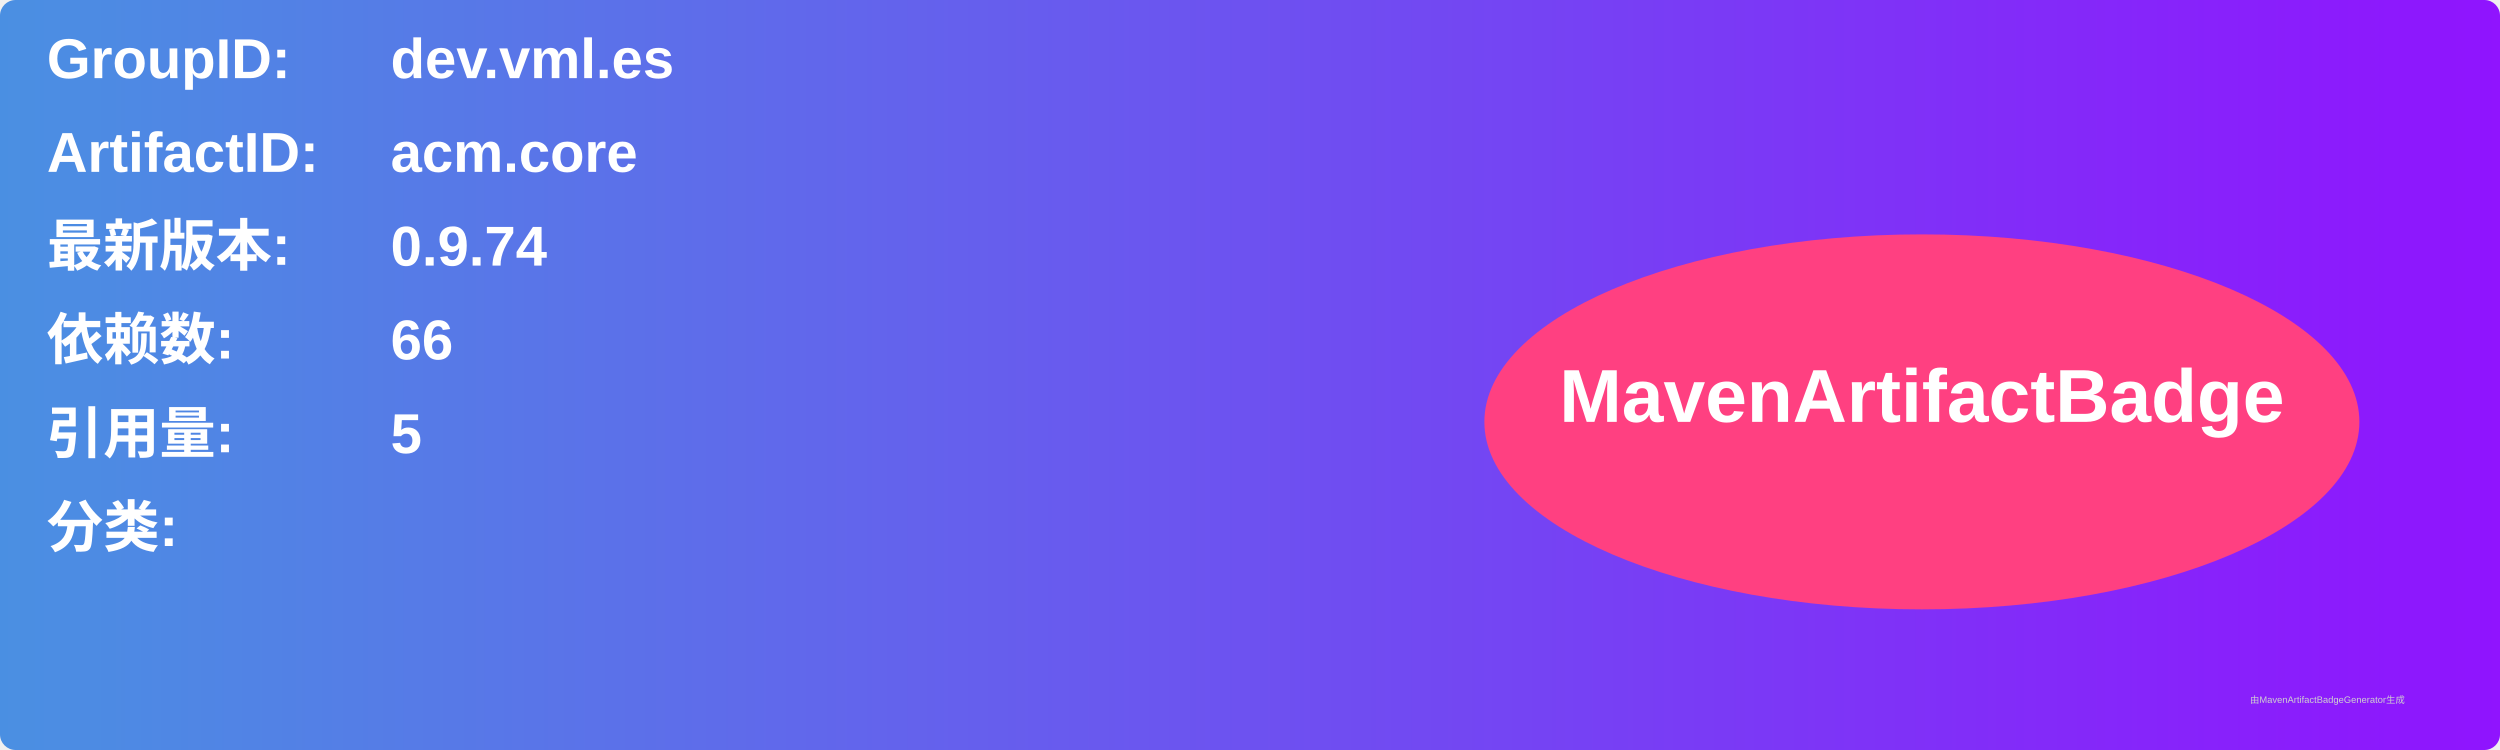
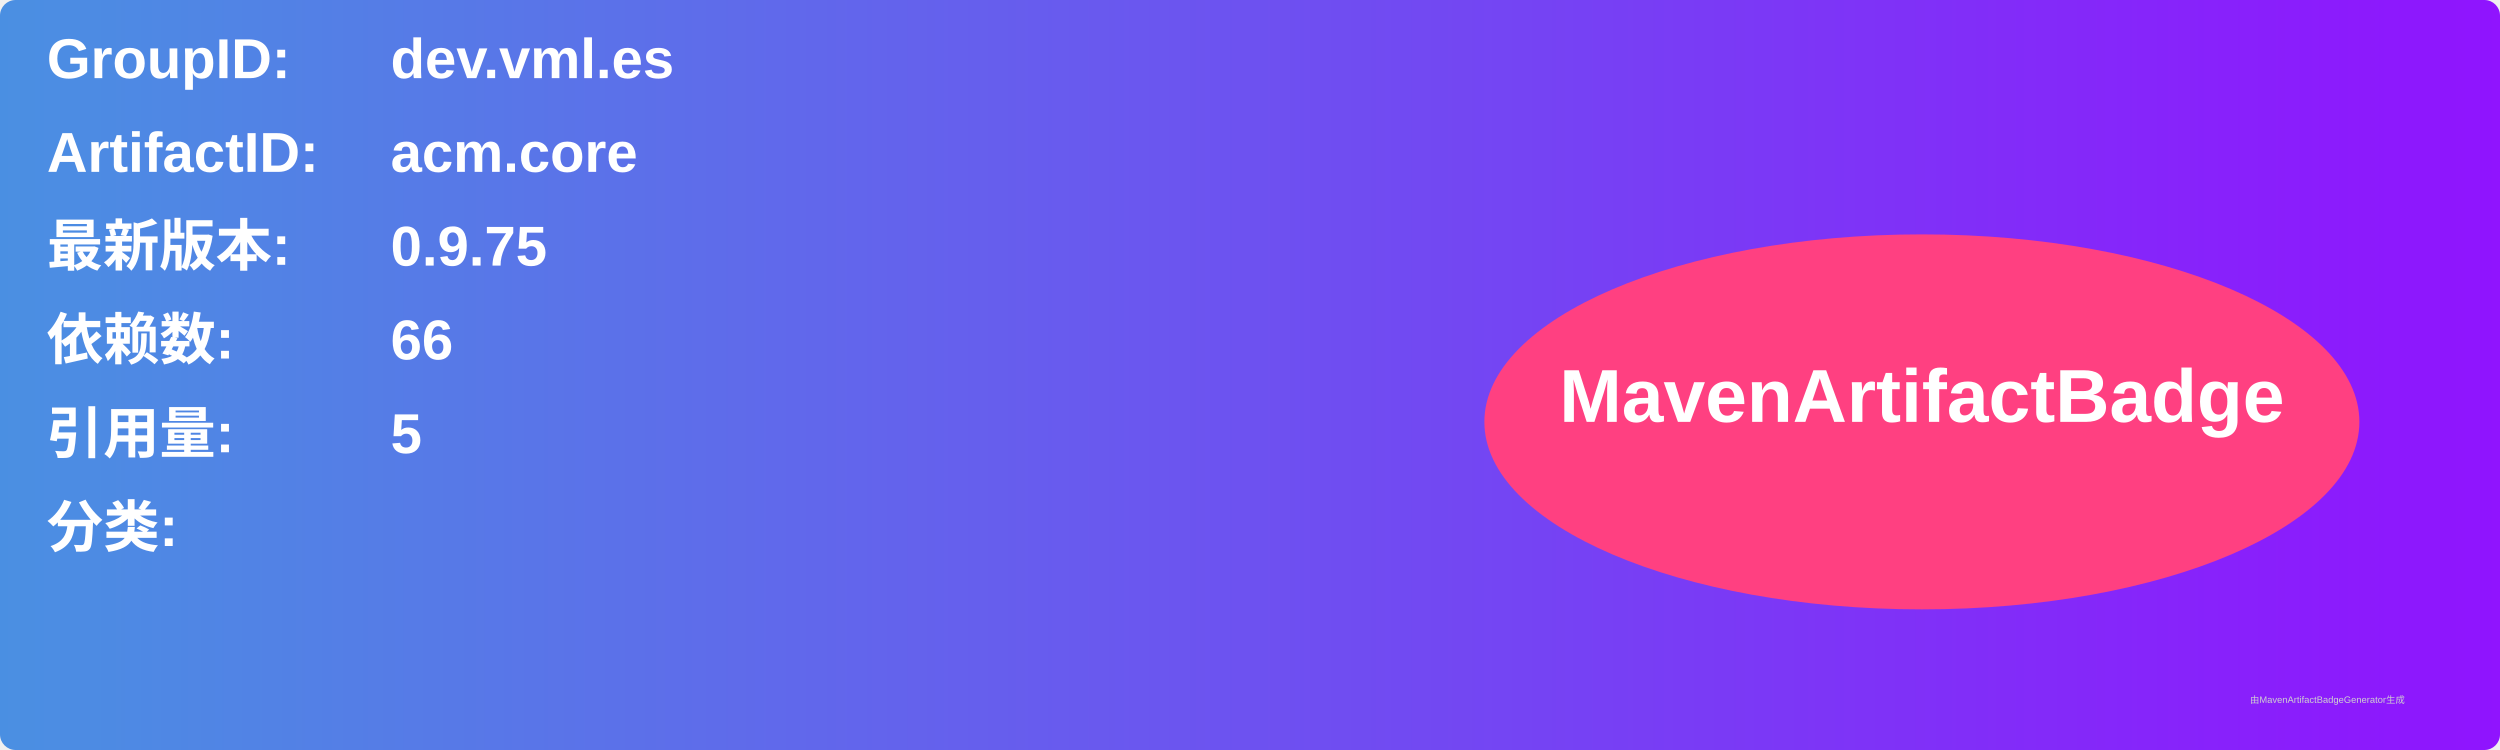
<svg xmlns="http://www.w3.org/2000/svg" width="800" height="240" viewBox="0 0 800 240">
  <linearGradient id="grad" x1="0%" y1="0%" x2="100%" y2="0%">
    <stop offset="0%" stop-color="#4a90e2" />
    <stop offset="100%" stop-color="#9013fe" />
  </linearGradient>
  <rect width="100%" height="100%" rx="5" ry="5" fill="url(#grad)" />
  <g transform="translate(15, 15)">
    <text x="0" y="10" font-family="Arial" font-size="18" fill="white" font-weight="bold" width="260">GroupID:</text>
    <text x="110" y="10" font-family="Arial" font-size="18" fill="white" font-weight="bold" width="460">dev.vml.es</text>
    <text x="0" y="40" font-family="Arial" font-size="18" fill="white" font-weight="bold" width="260">ArtifactID:</text>
    <text x="110" y="40" font-family="Arial" font-size="18" fill="white" font-weight="bold" width="460">acm.core</text>
    <text x="0" y="70" font-family="Arial" font-size="18" fill="white" font-weight="bold">最新版本:</text>
    <text x="110" y="70" font-family="Arial" font-size="18" fill="white" font-weight="bold">
-       <tspan font-weight="bold">0.9.74</tspan>
+       <tspan font-weight="bold">0.9.75</tspan>
    </text>
    <text x="0" y="100" font-family="Arial" font-size="18" fill="white" font-weight="bold">依赖数: </text>
    <text x="110" y="100" font-family="Arial" font-size="18" fill="white">
      <tspan font-weight="bold">66</tspan>
    </text>
    <text x="0" y="130" font-family="Arial" font-size="18" fill="white" font-weight="bold">引用量: </text>
    <text x="110" y="130" font-family="Arial" font-size="18" fill="white">
      <tspan font-weight="bold">5</tspan>
    </text>
    <text x="0" y="160" font-family="Arial" font-size="18" fill="white" font-weight="bold">分类:</text>
    <text x="10" y="190" font-family="Arial" font-size="10" fill="white">
      <tspan font-weight="bold" />
    </text>
    <ellipse cx="600" cy="120" rx="140" ry="60" fill="#ff4081" />
    <text x="600" y="120" text-anchor="middle" font-family="Arial" font-size="24" fill="white" font-weight="bold">MavenArtifactBadge</text>
  </g>
  <text x="720" y="225" font-family="Arial" font-size="3" fill="#d0d0d0">由MavenArtifactBadgeGenerator生成</text>
</svg>
